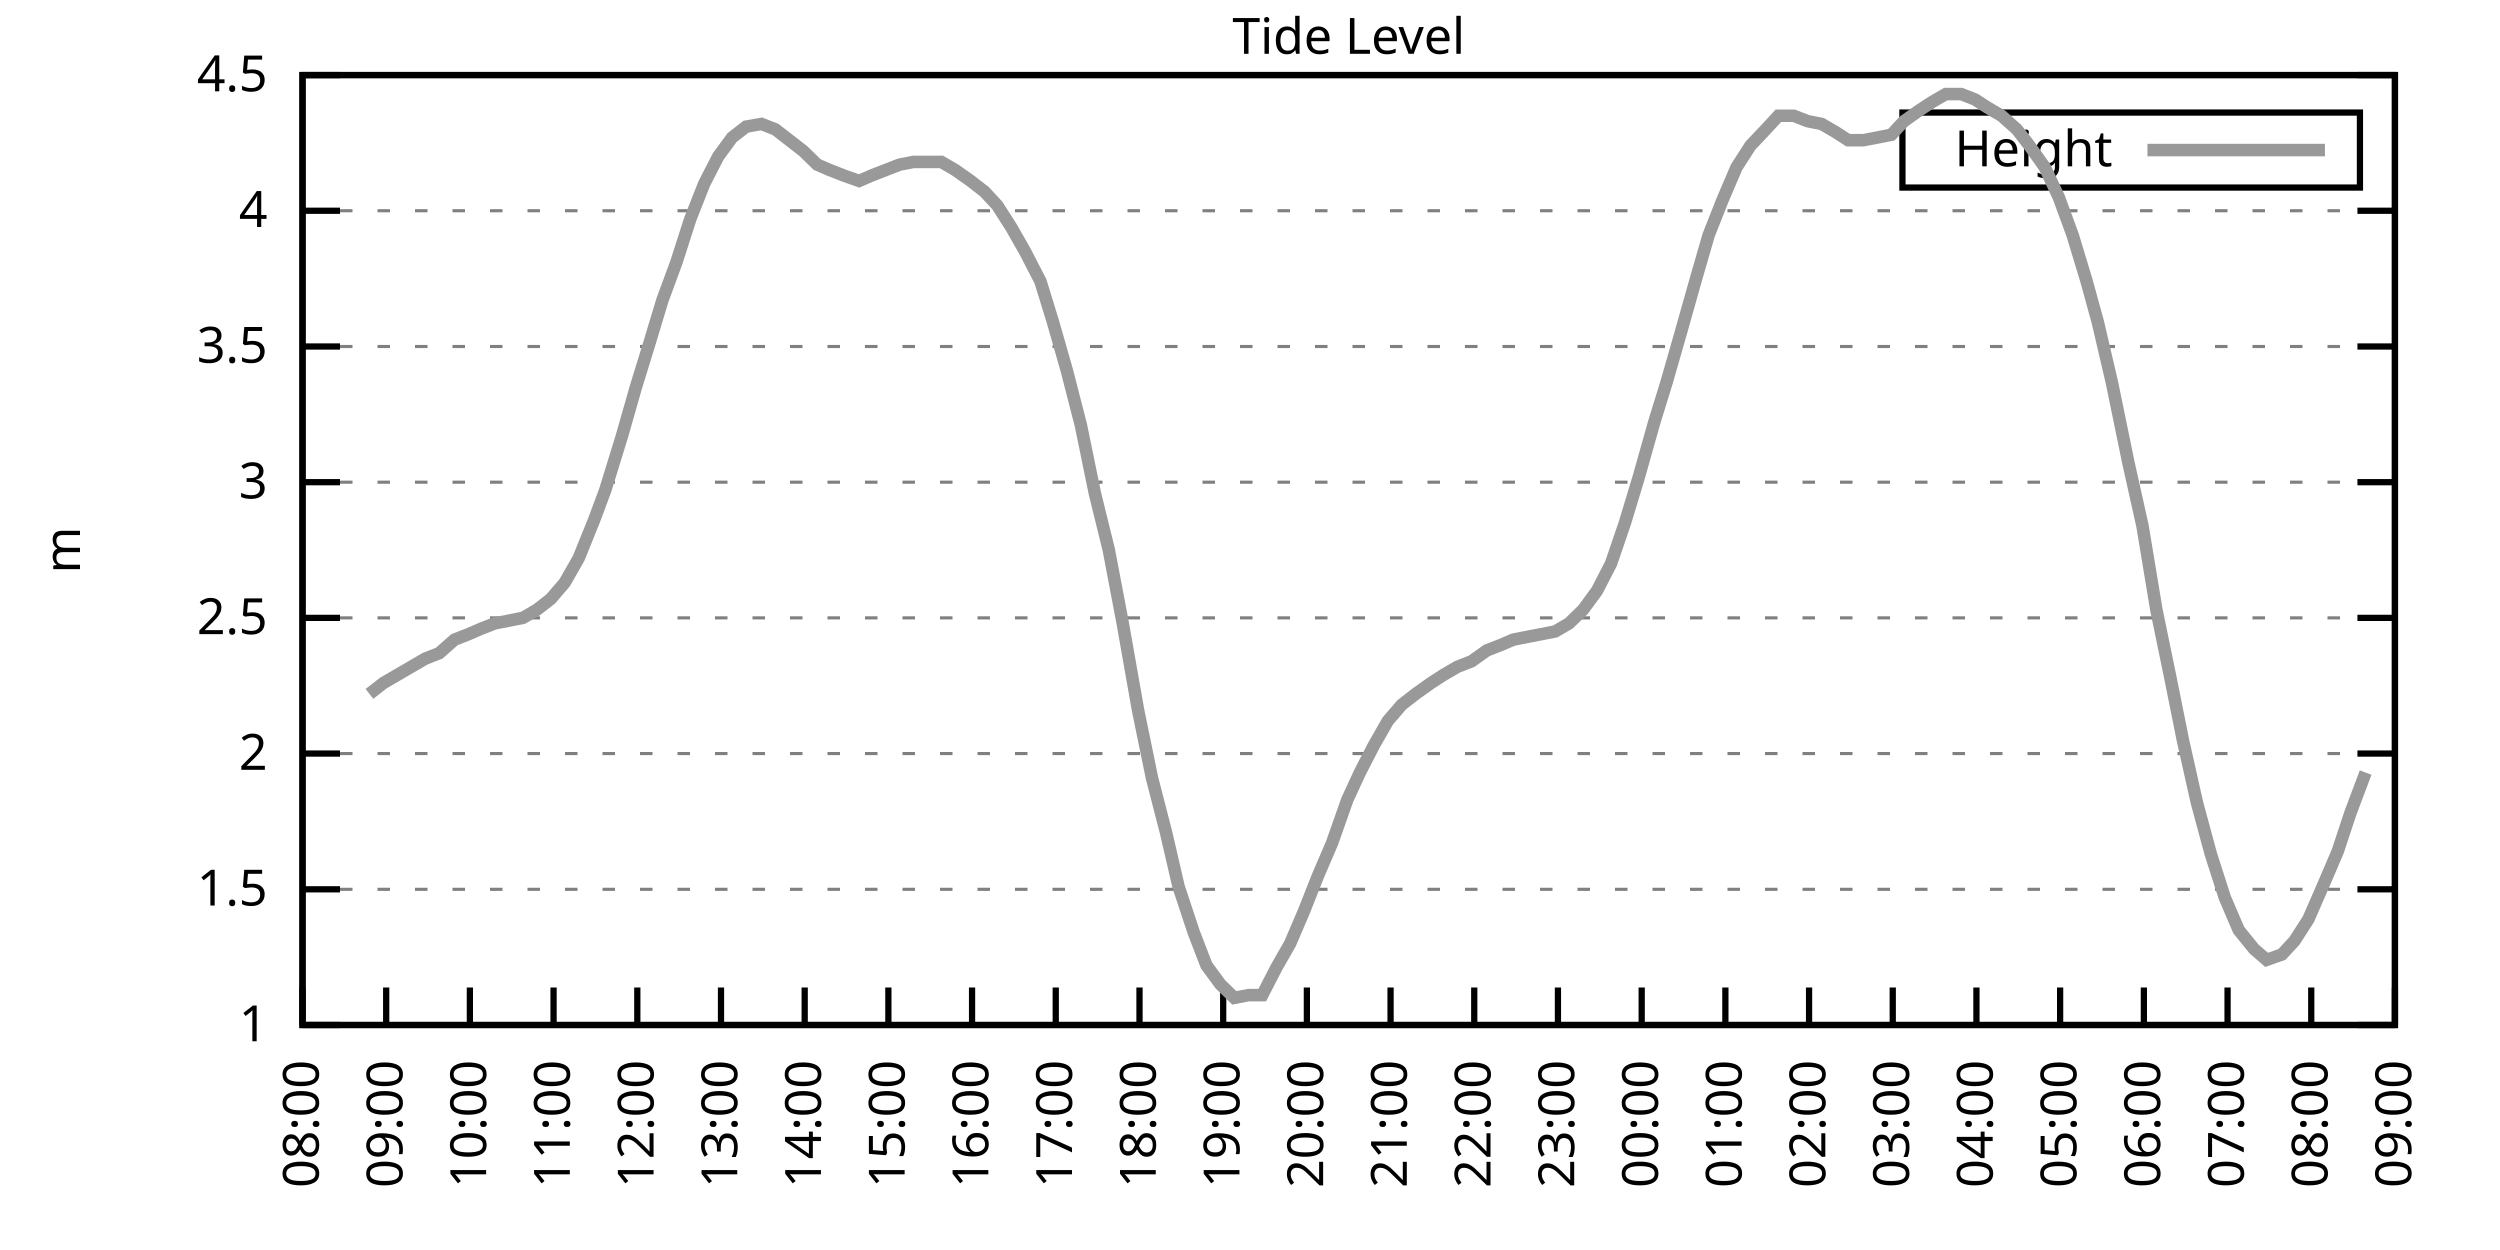
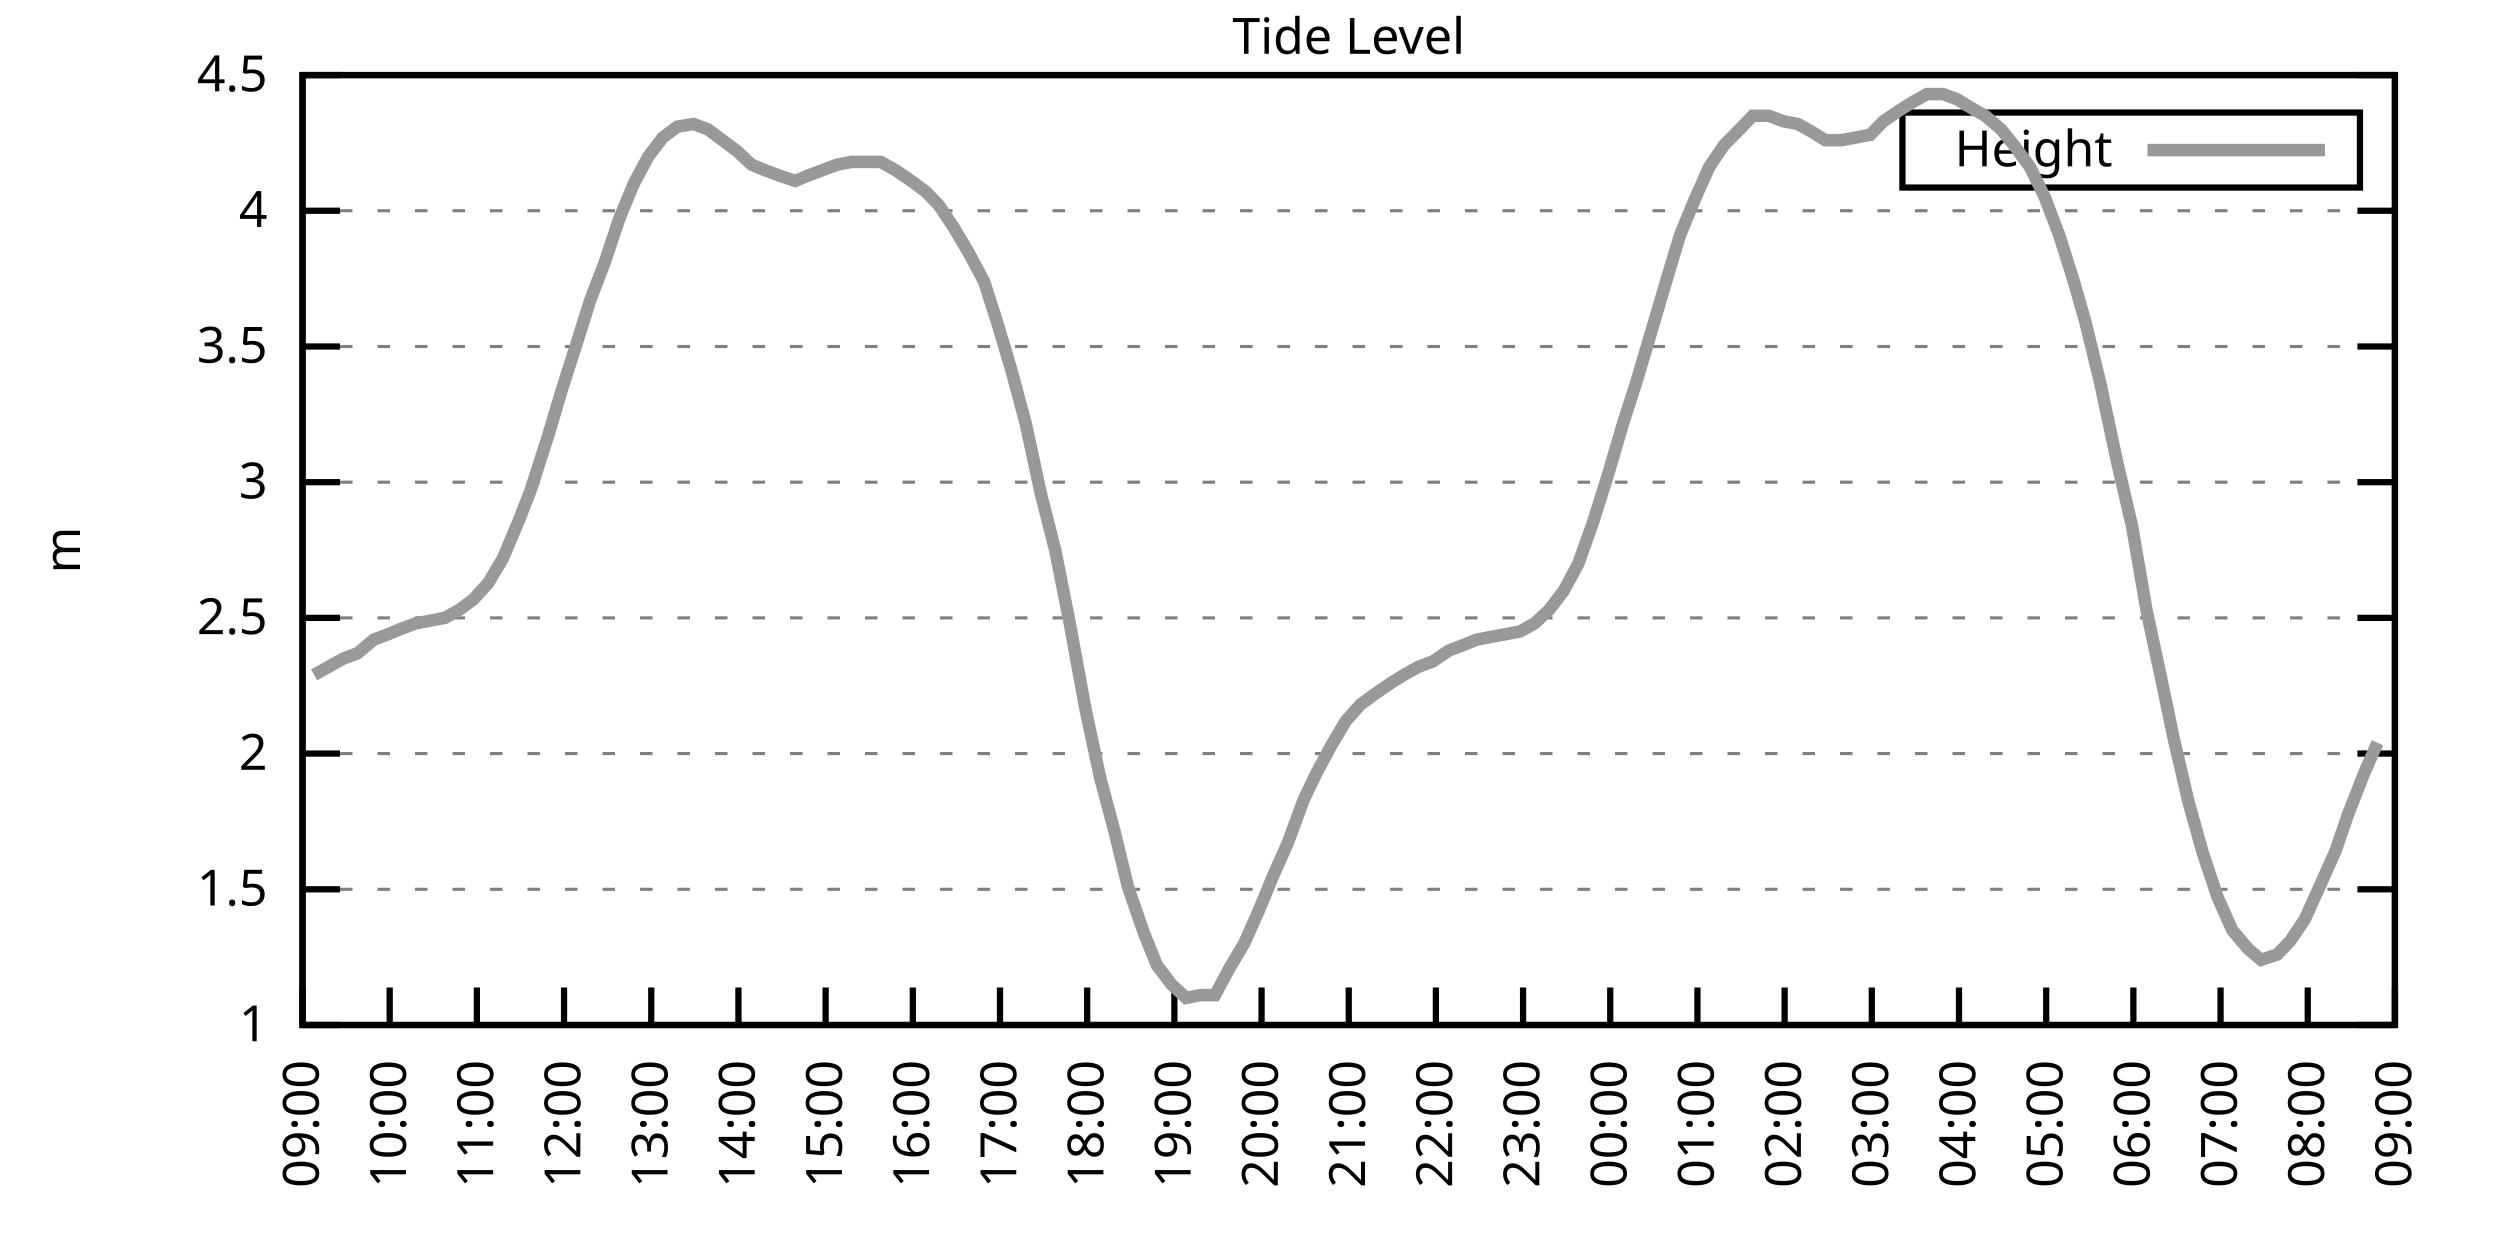
<svg xmlns="http://www.w3.org/2000/svg" xmlns:xlink="http://www.w3.org/1999/xlink" width="400" height="200" viewBox="0 0 400 200">
  <g id="gnuplot_canvas">
    <rect x="0" y="0" width="400" height="200" fill="none" />
    <defs>
      <circle id="gpDot" r="0.5" stroke-width="0.5" stroke="currentColor" />
      <path id="gpPt0" stroke-width="0.333" stroke="currentColor" d="M-1,0 h2 M0,-1 v2" />
      <path id="gpPt1" stroke-width="0.333" stroke="currentColor" d="M-1,-1 L1,1 M1,-1 L-1,1" />
      <path id="gpPt2" stroke-width="0.333" stroke="currentColor" d="M-1,0 L1,0 M0,-1 L0,1 M-1,-1 L1,1 M-1,1 L1,-1" />
      <rect id="gpPt3" stroke-width="0.333" stroke="currentColor" x="-1" y="-1" width="2" height="2" />
      <rect id="gpPt4" stroke-width="0.333" stroke="currentColor" fill="currentColor" x="-1" y="-1" width="2" height="2" />
      <circle id="gpPt5" stroke-width="0.333" stroke="currentColor" cx="0" cy="0" r="1" />
      <use xlink:href="#gpPt5" id="gpPt6" fill="currentColor" stroke="none" />
      <path id="gpPt7" stroke-width="0.333" stroke="currentColor" d="M0,-1.33 L-1.33,0.67 L1.33,0.67 z" />
      <use xlink:href="#gpPt7" id="gpPt8" fill="currentColor" stroke="none" />
      <use xlink:href="#gpPt7" id="gpPt9" stroke="currentColor" transform="rotate(180)" />
      <use xlink:href="#gpPt9" id="gpPt10" fill="currentColor" stroke="none" />
      <use xlink:href="#gpPt3" id="gpPt11" stroke="currentColor" transform="rotate(45)" />
      <use xlink:href="#gpPt11" id="gpPt12" fill="currentColor" stroke="none" />
      <path id="gpPt13" stroke-width="0.333" stroke="currentColor" d="M0,1.330 L1.265,0.411 L0.782,-1.067 L-0.782,-1.076 L-1.265,0.411 z" />
      <use xlink:href="#gpPt13" id="gpPt14" fill="currentColor" stroke="none" />
      <filter id="textbox" filterUnits="objectBoundingBox" x="0" y="0" height="1" width="1">
        <feFlood flood-color="white" flood-opacity="1" result="bgnd" />
        <feComposite in="SourceGraphic" in2="bgnd" operator="atop" />
      </filter>
      <filter id="greybox" filterUnits="objectBoundingBox" x="0" y="0" height="1" width="1">
        <feFlood flood-color="lightgrey" flood-opacity="1" result="grey" />
        <feComposite in="SourceGraphic" in2="grey" operator="atop" />
      </filter>
    </defs>
    <g fill="none" color="white" stroke="currentColor" stroke-width="1.00" stroke-linecap="butt" stroke-linejoin="miter">
</g>
    <g fill="none" color="black" stroke="currentColor" stroke-width="1.00" stroke-linecap="butt" stroke-linejoin="miter">
      <g stroke="none" shape-rendering="crispEdges">
        <polygon fill="rgb(255, 255, 255)" points="48.40,164.00 383.18,164.00 383.18,12.02 48.40,12.02 " />
      </g>
    </g>
    <g fill="none" color="black" stroke="currentColor" stroke-width="1.00" stroke-linecap="butt" stroke-linejoin="miter">
</g>
    <g fill="none" color="black" stroke="black" stroke-width="0.50" stroke-linecap="butt" stroke-linejoin="miter">
</g>
    <g fill="none" color="gray" stroke="currentColor" stroke-width="0.50" stroke-linecap="butt" stroke-linejoin="miter">
      <path stroke="gray" stroke-dasharray="2,4" class="gridline" d="M48.40,164.00 L383.19,164.00  " />
    </g>
    <g fill="none" color="gray" stroke="gray" stroke-width="1.00" stroke-linecap="butt" stroke-linejoin="miter">
</g>
    <g fill="none" color="black" stroke="currentColor" stroke-width="1.00" stroke-linecap="butt" stroke-linejoin="miter">
      <path stroke="black" d="M48.40,164.00 L54.40,164.00 M383.19,164.00 L377.19,164.00  " />
      <g transform="translate(42.80,166.60)" stroke="none" fill="black" font-family="Sans" font-size="8.00" text-anchor="end">
        <text>
          <tspan font-family="Sans"> 1</tspan>
        </text>
      </g>
    </g>
    <g fill="none" color="black" stroke="currentColor" stroke-width="1.00" stroke-linecap="butt" stroke-linejoin="miter">
</g>
    <g fill="none" color="black" stroke="black" stroke-width="0.50" stroke-linecap="butt" stroke-linejoin="miter">
</g>
    <g fill="none" color="gray" stroke="currentColor" stroke-width="0.50" stroke-linecap="butt" stroke-linejoin="miter">
      <path stroke="gray" stroke-dasharray="2,4" class="gridline" d="M48.40,142.29 L383.19,142.29  " />
    </g>
    <g fill="none" color="gray" stroke="gray" stroke-width="1.00" stroke-linecap="butt" stroke-linejoin="miter">
</g>
    <g fill="none" color="black" stroke="currentColor" stroke-width="1.00" stroke-linecap="butt" stroke-linejoin="miter">
      <path stroke="black" d="M48.40,142.29 L54.40,142.29 M383.19,142.29 L377.19,142.29  " />
      <g transform="translate(42.80,144.89)" stroke="none" fill="black" font-family="Sans" font-size="8.00" text-anchor="end">
        <text>
          <tspan font-family="Sans"> 1.5</tspan>
        </text>
      </g>
    </g>
    <g fill="none" color="black" stroke="currentColor" stroke-width="1.00" stroke-linecap="butt" stroke-linejoin="miter">
</g>
    <g fill="none" color="black" stroke="black" stroke-width="0.50" stroke-linecap="butt" stroke-linejoin="miter">
</g>
    <g fill="none" color="gray" stroke="currentColor" stroke-width="0.50" stroke-linecap="butt" stroke-linejoin="miter">
      <path stroke="gray" stroke-dasharray="2,4" class="gridline" d="M48.40,120.57 L383.19,120.57  " />
    </g>
    <g fill="none" color="gray" stroke="gray" stroke-width="1.00" stroke-linecap="butt" stroke-linejoin="miter">
</g>
    <g fill="none" color="black" stroke="currentColor" stroke-width="1.00" stroke-linecap="butt" stroke-linejoin="miter">
      <path stroke="black" d="M48.40,120.57 L54.40,120.57 M383.19,120.57 L377.19,120.57  " />
      <g transform="translate(42.80,123.17)" stroke="none" fill="black" font-family="Sans" font-size="8.00" text-anchor="end">
        <text>
          <tspan font-family="Sans"> 2</tspan>
        </text>
      </g>
    </g>
    <g fill="none" color="black" stroke="currentColor" stroke-width="1.00" stroke-linecap="butt" stroke-linejoin="miter">
</g>
    <g fill="none" color="black" stroke="black" stroke-width="0.50" stroke-linecap="butt" stroke-linejoin="miter">
</g>
    <g fill="none" color="gray" stroke="currentColor" stroke-width="0.50" stroke-linecap="butt" stroke-linejoin="miter">
      <path stroke="gray" stroke-dasharray="2,4" class="gridline" d="M48.40,98.86 L383.19,98.86  " />
    </g>
    <g fill="none" color="gray" stroke="gray" stroke-width="1.00" stroke-linecap="butt" stroke-linejoin="miter">
</g>
    <g fill="none" color="black" stroke="currentColor" stroke-width="1.00" stroke-linecap="butt" stroke-linejoin="miter">
      <path stroke="black" d="M48.40,98.86 L54.40,98.86 M383.19,98.86 L377.19,98.86  " />
      <g transform="translate(42.80,101.46)" stroke="none" fill="black" font-family="Sans" font-size="8.00" text-anchor="end">
        <text>
          <tspan font-family="Sans"> 2.5</tspan>
        </text>
      </g>
    </g>
    <g fill="none" color="black" stroke="currentColor" stroke-width="1.00" stroke-linecap="butt" stroke-linejoin="miter">
</g>
    <g fill="none" color="black" stroke="black" stroke-width="0.50" stroke-linecap="butt" stroke-linejoin="miter">
</g>
    <g fill="none" color="gray" stroke="currentColor" stroke-width="0.50" stroke-linecap="butt" stroke-linejoin="miter">
      <path stroke="gray" stroke-dasharray="2,4" class="gridline" d="M48.40,77.15 L383.19,77.15  " />
    </g>
    <g fill="none" color="gray" stroke="gray" stroke-width="1.00" stroke-linecap="butt" stroke-linejoin="miter">
</g>
    <g fill="none" color="black" stroke="currentColor" stroke-width="1.00" stroke-linecap="butt" stroke-linejoin="miter">
      <path stroke="black" d="M48.40,77.15 L54.40,77.15 M383.19,77.15 L377.19,77.15  " />
      <g transform="translate(42.80,79.75)" stroke="none" fill="black" font-family="Sans" font-size="8.00" text-anchor="end">
        <text>
          <tspan font-family="Sans"> 3</tspan>
        </text>
      </g>
    </g>
    <g fill="none" color="black" stroke="currentColor" stroke-width="1.00" stroke-linecap="butt" stroke-linejoin="miter">
</g>
    <g fill="none" color="black" stroke="black" stroke-width="0.50" stroke-linecap="butt" stroke-linejoin="miter">
</g>
    <g fill="none" color="gray" stroke="currentColor" stroke-width="0.50" stroke-linecap="butt" stroke-linejoin="miter">
      <path stroke="gray" stroke-dasharray="2,4" class="gridline" d="M48.40,55.44 L383.19,55.44  " />
    </g>
    <g fill="none" color="gray" stroke="gray" stroke-width="1.00" stroke-linecap="butt" stroke-linejoin="miter">
</g>
    <g fill="none" color="black" stroke="currentColor" stroke-width="1.00" stroke-linecap="butt" stroke-linejoin="miter">
      <path stroke="black" d="M48.40,55.44 L54.40,55.44 M383.19,55.44 L377.19,55.44  " />
      <g transform="translate(42.80,58.04)" stroke="none" fill="black" font-family="Sans" font-size="8.00" text-anchor="end">
        <text>
          <tspan font-family="Sans"> 3.5</tspan>
        </text>
      </g>
    </g>
    <g fill="none" color="black" stroke="currentColor" stroke-width="1.00" stroke-linecap="butt" stroke-linejoin="miter">
</g>
    <g fill="none" color="black" stroke="black" stroke-width="0.50" stroke-linecap="butt" stroke-linejoin="miter">
</g>
    <g fill="none" color="gray" stroke="currentColor" stroke-width="0.50" stroke-linecap="butt" stroke-linejoin="miter">
      <path stroke="gray" stroke-dasharray="2,4" class="gridline" d="M48.40,33.72 L383.19,33.72  " />
    </g>
    <g fill="none" color="gray" stroke="gray" stroke-width="1.00" stroke-linecap="butt" stroke-linejoin="miter">
</g>
    <g fill="none" color="black" stroke="currentColor" stroke-width="1.00" stroke-linecap="butt" stroke-linejoin="miter">
      <path stroke="black" d="M48.40,33.72 L54.40,33.72 M383.19,33.72 L377.19,33.72  " />
      <g transform="translate(42.80,36.32)" stroke="none" fill="black" font-family="Sans" font-size="8.00" text-anchor="end">
        <text>
          <tspan font-family="Sans"> 4</tspan>
        </text>
      </g>
    </g>
    <g fill="none" color="black" stroke="currentColor" stroke-width="1.00" stroke-linecap="butt" stroke-linejoin="miter">
</g>
    <g fill="none" color="black" stroke="black" stroke-width="0.50" stroke-linecap="butt" stroke-linejoin="miter">
</g>
    <g fill="none" color="gray" stroke="currentColor" stroke-width="0.50" stroke-linecap="butt" stroke-linejoin="miter">
      <path stroke="gray" stroke-dasharray="2,4" class="gridline" d="M48.40,12.01 L383.19,12.01  " />
    </g>
    <g fill="none" color="gray" stroke="gray" stroke-width="1.00" stroke-linecap="butt" stroke-linejoin="miter">
</g>
    <g fill="none" color="black" stroke="currentColor" stroke-width="1.00" stroke-linecap="butt" stroke-linejoin="miter">
      <path stroke="black" d="M48.40,12.01 L54.40,12.01 M383.19,12.01 L377.19,12.01  " />
      <g transform="translate(42.80,14.61)" stroke="none" fill="black" font-family="Sans" font-size="8.00" text-anchor="end">
        <text>
          <tspan font-family="Sans"> 4.5</tspan>
        </text>
      </g>
    </g>
    <g fill="none" color="black" stroke="currentColor" stroke-width="1.00" stroke-linecap="butt" stroke-linejoin="miter">
      <path stroke="black" d="M48.40,164.00 L48.40,158.00  " />
      <g transform="translate(51.00,169.60) rotate(270.00)" stroke="none" fill="black" font-family="Sans" font-size="8.00" text-anchor="end">
        <text>
-           <tspan font-family="Sans">08:00</tspan>
-         </text>
-       </g>
-     </g>
-     <g fill="none" color="black" stroke="currentColor" stroke-width="1.00" stroke-linecap="butt" stroke-linejoin="miter">
-       <path stroke="black" d="M61.79,164.00 L61.79,158.00  " />
-       <g transform="translate(64.39,169.60) rotate(270.00)" stroke="none" fill="black" font-family="Sans" font-size="8.00" text-anchor="end">
-         <text>
          <tspan font-family="Sans">09:00</tspan>
        </text>
      </g>
    </g>
    <g fill="none" color="black" stroke="currentColor" stroke-width="1.00" stroke-linecap="butt" stroke-linejoin="miter">
-       <path stroke="black" d="M75.18,164.00 L75.18,158.00  " />
-       <g transform="translate(77.78,169.60) rotate(270.00)" stroke="none" fill="black" font-family="Sans" font-size="8.00" text-anchor="end">
+       <path stroke="black" d="M62.35,164.00 L62.35,158.00  " />
+       <g transform="translate(64.95,169.60) rotate(270.00)" stroke="none" fill="black" font-family="Sans" font-size="8.00" text-anchor="end">
        <text>
          <tspan font-family="Sans">10:00</tspan>
        </text>
      </g>
    </g>
    <g fill="none" color="black" stroke="currentColor" stroke-width="1.00" stroke-linecap="butt" stroke-linejoin="miter">
-       <path stroke="black" d="M88.57,164.00 L88.57,158.00  " />
-       <g transform="translate(91.17,169.60) rotate(270.00)" stroke="none" fill="black" font-family="Sans" font-size="8.00" text-anchor="end">
+       <path stroke="black" d="M76.30,164.00 L76.30,158.00  " />
+       <g transform="translate(78.90,169.60) rotate(270.00)" stroke="none" fill="black" font-family="Sans" font-size="8.00" text-anchor="end">
        <text>
          <tspan font-family="Sans">11:00</tspan>
        </text>
      </g>
    </g>
    <g fill="none" color="black" stroke="currentColor" stroke-width="1.00" stroke-linecap="butt" stroke-linejoin="miter">
-       <path stroke="black" d="M101.97,164.00 L101.97,158.00  " />
-       <g transform="translate(104.57,169.60) rotate(270.00)" stroke="none" fill="black" font-family="Sans" font-size="8.00" text-anchor="end">
+       <path stroke="black" d="M90.25,164.00 L90.25,158.00  " />
+       <g transform="translate(92.85,169.60) rotate(270.00)" stroke="none" fill="black" font-family="Sans" font-size="8.00" text-anchor="end">
        <text>
          <tspan font-family="Sans">12:00</tspan>
        </text>
      </g>
    </g>
    <g fill="none" color="black" stroke="currentColor" stroke-width="1.00" stroke-linecap="butt" stroke-linejoin="miter">
-       <path stroke="black" d="M115.36,164.00 L115.36,158.00  " />
-       <g transform="translate(117.96,169.60) rotate(270.00)" stroke="none" fill="black" font-family="Sans" font-size="8.00" text-anchor="end">
+       <path stroke="black" d="M104.20,164.00 L104.20,158.00  " />
+       <g transform="translate(106.80,169.60) rotate(270.00)" stroke="none" fill="black" font-family="Sans" font-size="8.00" text-anchor="end">
        <text>
          <tspan font-family="Sans">13:00</tspan>
        </text>
      </g>
    </g>
    <g fill="none" color="black" stroke="currentColor" stroke-width="1.00" stroke-linecap="butt" stroke-linejoin="miter">
-       <path stroke="black" d="M128.75,164.00 L128.75,158.00  " />
-       <g transform="translate(131.35,169.60) rotate(270.00)" stroke="none" fill="black" font-family="Sans" font-size="8.00" text-anchor="end">
+       <path stroke="black" d="M118.15,164.00 L118.15,158.00  " />
+       <g transform="translate(120.75,169.60) rotate(270.00)" stroke="none" fill="black" font-family="Sans" font-size="8.00" text-anchor="end">
        <text>
          <tspan font-family="Sans">14:00</tspan>
        </text>
      </g>
    </g>
    <g fill="none" color="black" stroke="currentColor" stroke-width="1.00" stroke-linecap="butt" stroke-linejoin="miter">
-       <path stroke="black" d="M142.14,164.00 L142.14,158.00  " />
-       <g transform="translate(144.74,169.60) rotate(270.00)" stroke="none" fill="black" font-family="Sans" font-size="8.00" text-anchor="end">
+       <path stroke="black" d="M132.10,164.00 L132.10,158.00  " />
+       <g transform="translate(134.70,169.60) rotate(270.00)" stroke="none" fill="black" font-family="Sans" font-size="8.00" text-anchor="end">
        <text>
          <tspan font-family="Sans">15:00</tspan>
        </text>
      </g>
    </g>
    <g fill="none" color="black" stroke="currentColor" stroke-width="1.00" stroke-linecap="butt" stroke-linejoin="miter">
-       <path stroke="black" d="M155.53,164.00 L155.53,158.00  " />
-       <g transform="translate(158.13,169.60) rotate(270.00)" stroke="none" fill="black" font-family="Sans" font-size="8.00" text-anchor="end">
+       <path stroke="black" d="M146.05,164.00 L146.05,158.00  " />
+       <g transform="translate(148.65,169.60) rotate(270.00)" stroke="none" fill="black" font-family="Sans" font-size="8.00" text-anchor="end">
        <text>
          <tspan font-family="Sans">16:00</tspan>
        </text>
      </g>
    </g>
    <g fill="none" color="black" stroke="currentColor" stroke-width="1.00" stroke-linecap="butt" stroke-linejoin="miter">
-       <path stroke="black" d="M168.92,164.00 L168.92,158.00  " />
-       <g transform="translate(171.52,169.60) rotate(270.00)" stroke="none" fill="black" font-family="Sans" font-size="8.00" text-anchor="end">
+       <path stroke="black" d="M160.00,164.00 L160.00,158.00  " />
+       <g transform="translate(162.60,169.60) rotate(270.00)" stroke="none" fill="black" font-family="Sans" font-size="8.00" text-anchor="end">
        <text>
          <tspan font-family="Sans">17:00</tspan>
        </text>
      </g>
    </g>
    <g fill="none" color="black" stroke="currentColor" stroke-width="1.00" stroke-linecap="butt" stroke-linejoin="miter">
-       <path stroke="black" d="M182.32,164.00 L182.32,158.00  " />
-       <g transform="translate(184.92,169.60) rotate(270.00)" stroke="none" fill="black" font-family="Sans" font-size="8.00" text-anchor="end">
+       <path stroke="black" d="M173.95,164.00 L173.95,158.00  " />
+       <g transform="translate(176.55,169.60) rotate(270.00)" stroke="none" fill="black" font-family="Sans" font-size="8.00" text-anchor="end">
        <text>
          <tspan font-family="Sans">18:00</tspan>
        </text>
      </g>
    </g>
    <g fill="none" color="black" stroke="currentColor" stroke-width="1.00" stroke-linecap="butt" stroke-linejoin="miter">
-       <path stroke="black" d="M195.71,164.00 L195.71,158.00  " />
-       <g transform="translate(198.31,169.60) rotate(270.00)" stroke="none" fill="black" font-family="Sans" font-size="8.00" text-anchor="end">
+       <path stroke="black" d="M187.90,164.00 L187.90,158.00  " />
+       <g transform="translate(190.50,169.60) rotate(270.00)" stroke="none" fill="black" font-family="Sans" font-size="8.00" text-anchor="end">
        <text>
          <tspan font-family="Sans">19:00</tspan>
        </text>
      </g>
    </g>
    <g fill="none" color="black" stroke="currentColor" stroke-width="1.00" stroke-linecap="butt" stroke-linejoin="miter">
-       <path stroke="black" d="M209.10,164.00 L209.10,158.00  " />
-       <g transform="translate(211.70,169.60) rotate(270.00)" stroke="none" fill="black" font-family="Sans" font-size="8.00" text-anchor="end">
+       <path stroke="black" d="M201.85,164.00 L201.85,158.00  " />
+       <g transform="translate(204.45,169.60) rotate(270.00)" stroke="none" fill="black" font-family="Sans" font-size="8.00" text-anchor="end">
        <text>
          <tspan font-family="Sans">20:00</tspan>
        </text>
      </g>
    </g>
    <g fill="none" color="black" stroke="currentColor" stroke-width="1.00" stroke-linecap="butt" stroke-linejoin="miter">
-       <path stroke="black" d="M222.49,164.00 L222.49,158.00  " />
-       <g transform="translate(225.09,169.60) rotate(270.00)" stroke="none" fill="black" font-family="Sans" font-size="8.00" text-anchor="end">
+       <path stroke="black" d="M215.80,164.00 L215.80,158.00  " />
+       <g transform="translate(218.40,169.60) rotate(270.00)" stroke="none" fill="black" font-family="Sans" font-size="8.00" text-anchor="end">
        <text>
          <tspan font-family="Sans">21:00</tspan>
        </text>
      </g>
    </g>
    <g fill="none" color="black" stroke="currentColor" stroke-width="1.00" stroke-linecap="butt" stroke-linejoin="miter">
-       <path stroke="black" d="M235.88,164.00 L235.88,158.00  " />
-       <g transform="translate(238.48,169.60) rotate(270.00)" stroke="none" fill="black" font-family="Sans" font-size="8.00" text-anchor="end">
+       <path stroke="black" d="M229.74,164.00 L229.74,158.00  " />
+       <g transform="translate(232.34,169.60) rotate(270.00)" stroke="none" fill="black" font-family="Sans" font-size="8.00" text-anchor="end">
        <text>
          <tspan font-family="Sans">22:00</tspan>
        </text>
      </g>
    </g>
    <g fill="none" color="black" stroke="currentColor" stroke-width="1.00" stroke-linecap="butt" stroke-linejoin="miter">
-       <path stroke="black" d="M249.27,164.00 L249.27,158.00  " />
-       <g transform="translate(251.87,169.60) rotate(270.00)" stroke="none" fill="black" font-family="Sans" font-size="8.00" text-anchor="end">
+       <path stroke="black" d="M243.69,164.00 L243.69,158.00  " />
+       <g transform="translate(246.29,169.60) rotate(270.00)" stroke="none" fill="black" font-family="Sans" font-size="8.00" text-anchor="end">
        <text>
          <tspan font-family="Sans">23:00</tspan>
        </text>
      </g>
    </g>
    <g fill="none" color="black" stroke="currentColor" stroke-width="1.00" stroke-linecap="butt" stroke-linejoin="miter">
-       <path stroke="black" d="M262.67,164.00 L262.67,158.00  " />
-       <g transform="translate(265.27,169.60) rotate(270.00)" stroke="none" fill="black" font-family="Sans" font-size="8.00" text-anchor="end">
+       <path stroke="black" d="M257.64,164.00 L257.64,158.00  " />
+       <g transform="translate(260.24,169.60) rotate(270.00)" stroke="none" fill="black" font-family="Sans" font-size="8.00" text-anchor="end">
        <text>
          <tspan font-family="Sans">00:00</tspan>
        </text>
      </g>
    </g>
    <g fill="none" color="black" stroke="currentColor" stroke-width="1.00" stroke-linecap="butt" stroke-linejoin="miter">
-       <path stroke="black" d="M276.06,164.00 L276.06,158.00  " />
-       <g transform="translate(278.66,169.60) rotate(270.00)" stroke="none" fill="black" font-family="Sans" font-size="8.00" text-anchor="end">
+       <path stroke="black" d="M271.59,164.00 L271.59,158.00  " />
+       <g transform="translate(274.19,169.60) rotate(270.00)" stroke="none" fill="black" font-family="Sans" font-size="8.00" text-anchor="end">
        <text>
          <tspan font-family="Sans">01:00</tspan>
        </text>
      </g>
    </g>
    <g fill="none" color="black" stroke="currentColor" stroke-width="1.00" stroke-linecap="butt" stroke-linejoin="miter">
-       <path stroke="black" d="M289.45,164.00 L289.45,158.00  " />
-       <g transform="translate(292.05,169.60) rotate(270.00)" stroke="none" fill="black" font-family="Sans" font-size="8.00" text-anchor="end">
+       <path stroke="black" d="M285.54,164.00 L285.54,158.00  " />
+       <g transform="translate(288.14,169.60) rotate(270.00)" stroke="none" fill="black" font-family="Sans" font-size="8.00" text-anchor="end">
        <text>
          <tspan font-family="Sans">02:00</tspan>
        </text>
      </g>
    </g>
    <g fill="none" color="black" stroke="currentColor" stroke-width="1.00" stroke-linecap="butt" stroke-linejoin="miter">
-       <path stroke="black" d="M302.84,164.00 L302.84,158.00  " />
-       <g transform="translate(305.44,169.60) rotate(270.00)" stroke="none" fill="black" font-family="Sans" font-size="8.00" text-anchor="end">
+       <path stroke="black" d="M299.49,164.00 L299.49,158.00  " />
+       <g transform="translate(302.09,169.60) rotate(270.00)" stroke="none" fill="black" font-family="Sans" font-size="8.00" text-anchor="end">
        <text>
          <tspan font-family="Sans">03:00</tspan>
        </text>
      </g>
    </g>
    <g fill="none" color="black" stroke="currentColor" stroke-width="1.00" stroke-linecap="butt" stroke-linejoin="miter">
-       <path stroke="black" d="M316.23,164.00 L316.23,158.00  " />
-       <g transform="translate(318.83,169.60) rotate(270.00)" stroke="none" fill="black" font-family="Sans" font-size="8.00" text-anchor="end">
+       <path stroke="black" d="M313.44,164.00 L313.44,158.00  " />
+       <g transform="translate(316.04,169.60) rotate(270.00)" stroke="none" fill="black" font-family="Sans" font-size="8.00" text-anchor="end">
        <text>
          <tspan font-family="Sans">04:00</tspan>
        </text>
      </g>
    </g>
    <g fill="none" color="black" stroke="currentColor" stroke-width="1.00" stroke-linecap="butt" stroke-linejoin="miter">
-       <path stroke="black" d="M329.62,164.00 L329.62,158.00  " />
-       <g transform="translate(332.22,169.60) rotate(270.00)" stroke="none" fill="black" font-family="Sans" font-size="8.00" text-anchor="end">
+       <path stroke="black" d="M327.39,164.00 L327.39,158.00  " />
+       <g transform="translate(329.99,169.60) rotate(270.00)" stroke="none" fill="black" font-family="Sans" font-size="8.00" text-anchor="end">
        <text>
          <tspan font-family="Sans">05:00</tspan>
        </text>
      </g>
    </g>
    <g fill="none" color="black" stroke="currentColor" stroke-width="1.00" stroke-linecap="butt" stroke-linejoin="miter">
-       <path stroke="black" d="M343.02,164.00 L343.02,158.00  " />
-       <g transform="translate(345.62,169.60) rotate(270.00)" stroke="none" fill="black" font-family="Sans" font-size="8.00" text-anchor="end">
+       <path stroke="black" d="M341.34,164.00 L341.34,158.00  " />
+       <g transform="translate(343.94,169.60) rotate(270.00)" stroke="none" fill="black" font-family="Sans" font-size="8.00" text-anchor="end">
        <text>
          <tspan font-family="Sans">06:00</tspan>
        </text>
      </g>
    </g>
    <g fill="none" color="black" stroke="currentColor" stroke-width="1.00" stroke-linecap="butt" stroke-linejoin="miter">
-       <path stroke="black" d="M356.41,164.00 L356.41,158.00  " />
-       <g transform="translate(359.01,169.60) rotate(270.00)" stroke="none" fill="black" font-family="Sans" font-size="8.00" text-anchor="end">
+       <path stroke="black" d="M355.29,164.00 L355.29,158.00  " />
+       <g transform="translate(357.89,169.60) rotate(270.00)" stroke="none" fill="black" font-family="Sans" font-size="8.00" text-anchor="end">
        <text>
          <tspan font-family="Sans">07:00</tspan>
        </text>
      </g>
    </g>
    <g fill="none" color="black" stroke="currentColor" stroke-width="1.00" stroke-linecap="butt" stroke-linejoin="miter">
-       <path stroke="black" d="M369.80,164.00 L369.80,158.00  " />
-       <g transform="translate(372.40,169.60) rotate(270.00)" stroke="none" fill="black" font-family="Sans" font-size="8.00" text-anchor="end">
+       <path stroke="black" d="M369.24,164.00 L369.24,158.00  " />
+       <g transform="translate(371.84,169.60) rotate(270.00)" stroke="none" fill="black" font-family="Sans" font-size="8.00" text-anchor="end">
        <text>
          <tspan font-family="Sans">08:00</tspan>
        </text>
      </g>
    </g>
    <g fill="none" color="black" stroke="currentColor" stroke-width="1.00" stroke-linecap="butt" stroke-linejoin="miter">
      <path stroke="black" d="M383.19,164.00 L383.19,158.00  " />
      <g transform="translate(385.79,169.60) rotate(270.00)" stroke="none" fill="black" font-family="Sans" font-size="8.00" text-anchor="end">
        <text>
          <tspan font-family="Sans">09:00</tspan>
        </text>
      </g>
    </g>
    <g fill="none" color="black" stroke="currentColor" stroke-width="1.00" stroke-linecap="butt" stroke-linejoin="miter">
</g>
    <g fill="none" color="black" stroke="currentColor" stroke-width="1.00" stroke-linecap="butt" stroke-linejoin="miter">
      <path stroke="black" d="M48.40,12.01 L48.40,164.00 L383.19,164.00 L383.19,12.01 L48.40,12.01 Z  " />
    </g>
    <g fill="none" color="black" stroke="currentColor" stroke-width="1.00" stroke-linecap="butt" stroke-linejoin="miter">
</g>
    <g fill="none" color="black" stroke="currentColor" stroke-width="1.00" stroke-linecap="butt" stroke-linejoin="miter">
      <path stroke="black" d="M304.39,30.01 L304.39,18.01 L377.59,18.01 L377.59,30.01 L304.39,30.01 Z  " />
    </g>
    <g id="Tide_level_plot_1">
      <g fill="none" color="white" stroke="black" stroke-width="2.00" stroke-linecap="butt" stroke-linejoin="miter">
</g>
      <g fill="none" color="black" stroke="currentColor" stroke-width="2.00" stroke-linecap="butt" stroke-linejoin="miter">
        <g transform="translate(337.99,26.61)" stroke="none" fill="black" font-family="Sans" font-size="8.00" text-anchor="end">
          <text>
            <tspan font-family="Sans">Height</tspan>
          </text>
        </g>
      </g>
      <g fill="none" color="black" stroke="currentColor" stroke-width="2.00" stroke-linecap="butt" stroke-linejoin="miter">
-         <path stroke="rgb(153, 153, 153)" d="M343.59,24.01 L371.99,24.01 M59.11,111.02 L61.35,109.28 L63.58,107.98 L65.81,106.68 L68.04,105.38 L70.27,104.51   L72.73,102.34 L74.96,101.47 L76.97,100.60 L79.20,99.73 L81.43,99.30 L83.66,98.86 L85.90,97.56 L88.13,95.82   L90.36,93.22 L92.59,89.31 L95.05,83.23 L96.83,78.45 L99.51,69.77 L101.74,61.95 L103.75,55.44 L105.98,48.05   L108.22,41.97 L110.45,35.03 L112.68,29.38 L114.91,25.04 L117.14,22.00 L119.38,20.26 L121.83,19.83 L124.06,20.70   L126.29,22.43 L128.53,24.17 L130.76,26.34 L132.77,27.21 L135.00,28.08 L137.45,28.95 L139.46,28.08 L141.69,27.21   L143.93,26.34 L146.16,25.91 L148.61,25.91 L150.62,25.91 L152.85,27.21 L155.31,28.95 L157.54,30.68 L159.55,32.85   L161.78,36.33 L164.01,40.24 L166.47,45.01 L168.48,51.53 L170.71,59.34 L172.94,68.03 L175.17,78.89 L177.41,88.00   L179.64,99.73 L182.09,113.63 L184.32,124.48 L186.56,133.17 L188.57,141.85 L191.02,149.24 L193.03,154.45 L195.26,157.49   L197.49,159.66 L199.73,159.22 L201.96,159.22 L204.19,154.88 L206.42,150.97 L208.65,145.76 L210.88,140.12 L213.12,134.90   L215.57,127.96 L217.58,123.61 L219.81,119.27 L222.04,115.36 L224.28,112.76 L226.51,111.02 L228.96,109.28 L230.97,107.98   L233.20,106.68 L235.44,105.81 L237.89,104.07 L240.12,103.20 L242.13,102.34 L244.36,101.90 L246.60,101.47 L248.83,101.03   L251.06,99.73 L253.29,97.56 L255.52,94.52 L257.76,90.18 L259.99,83.66 L262.22,76.28 L264.67,67.59 L266.68,61.08   L268.92,53.26 L271.37,44.58 L273.38,37.63 L275.61,31.99 L277.84,26.77 L280.07,23.30 L282.53,20.70 L284.54,18.52   L286.99,18.52 L289.23,19.39 L291.46,19.83 L293.69,21.13 L295.70,22.43 L298.15,22.43 L300.39,22.00 L302.62,21.56   L304.63,19.39 L307.08,17.66 L309.09,16.35 L311.32,15.05 L313.78,15.05 L316.01,15.92 L318.02,17.22 L320.25,18.52   L322.70,20.70 L324.71,23.30 L327.17,26.77 L329.40,31.55 L331.63,37.63 L333.86,45.01 L335.65,51.53 L337.88,61.08   L340.56,74.11 L342.79,84.10 L345.02,97.56 L347.26,108.42 L349.26,118.40 L351.50,128.39 L353.73,136.64 L355.96,143.59   L358.19,148.80 L360.65,151.84 L362.66,153.58 L365.11,152.71 L367.12,150.54 L369.35,147.06 L371.81,141.42 L374.04,136.21   L376.05,130.13 L378.50,123.61  " />
+         <path stroke="rgb(153, 153, 153)" d="M343.59,24.01 L371.99,24.01 M50.26,107.98 L52.58,106.68 L54.91,105.38 L57.23,104.51 L59.79,102.34 L62.12,101.47   L64.21,100.60 L66.53,99.73 L68.86,99.30 L71.18,98.86 L73.51,97.56 L75.83,95.82 L78.16,93.22 L80.48,89.31   L83.04,83.23 L84.90,78.45 L87.69,69.77 L90.02,61.95 L92.11,55.44 L94.43,48.05 L96.76,41.97 L99.08,35.03   L101.41,29.38 L103.73,25.04 L106.06,22.00 L108.38,20.26 L110.94,19.83 L113.27,20.70 L115.59,22.43 L117.92,24.17   L120.24,26.34 L122.33,27.21 L124.66,28.08 L127.22,28.95 L129.31,28.08 L131.63,27.21 L133.96,26.34 L136.28,25.91   L138.84,25.91 L140.93,25.91 L143.26,27.21 L145.81,28.95 L148.14,30.68 L150.23,32.85 L152.56,36.33 L154.88,40.24   L157.44,45.01 L159.53,51.53 L161.86,59.34 L164.18,68.03 L166.51,78.89 L168.83,88.00 L171.16,99.73 L173.71,113.63   L176.04,124.48 L178.36,133.17 L180.46,141.85 L183.01,149.24 L185.11,154.45 L187.43,157.49 L189.76,159.66 L192.08,159.22   L194.41,159.22 L196.73,154.88 L199.06,150.97 L201.38,145.76 L203.71,140.12 L206.03,134.90 L208.59,127.96 L210.68,123.61   L213.01,119.27 L215.33,115.36 L217.65,112.76 L219.98,111.02 L222.54,109.28 L224.63,107.98 L226.95,106.68 L229.28,105.81   L231.84,104.07 L234.16,103.20 L236.25,102.34 L238.58,101.90 L240.90,101.47 L243.23,101.03 L245.55,99.73 L247.88,97.56   L250.20,94.52 L252.53,90.18 L254.85,83.66 L257.18,76.28 L259.74,67.59 L261.83,61.08 L264.15,53.26 L266.71,44.58   L268.80,37.63 L271.13,31.99 L273.45,26.77 L275.78,23.30 L278.34,20.70 L280.43,18.52 L282.99,18.52 L285.31,19.39   L287.64,19.83 L289.96,21.13 L292.05,22.43 L294.61,22.43 L296.94,22.00 L299.26,21.56 L301.35,19.39 L303.91,17.66   L306.00,16.35 L308.33,15.05 L310.88,15.05 L313.21,15.92 L315.30,17.22 L317.63,18.52 L320.18,20.70 L322.28,23.30   L324.83,26.77 L327.16,31.55 L329.48,37.63 L331.81,45.01 L333.67,51.53 L335.99,61.08 L338.78,74.11 L341.11,84.10   L343.43,97.56 L345.76,108.42 L347.85,118.40 L350.18,128.39 L352.50,136.64 L354.83,143.59 L357.15,148.80 L359.71,151.84   L361.80,153.58 L364.36,152.71 L366.45,150.54 L368.78,147.06 L371.33,141.42 L373.66,136.21 L375.75,130.13 L378.31,123.61   L380.40,118.84  " />
      </g>
    </g>
    <g fill="none" color="black" stroke="currentColor" stroke-width="2.00" stroke-linecap="butt" stroke-linejoin="miter">
</g>
    <g fill="none" color="black" stroke="black" stroke-width="1.00" stroke-linecap="butt" stroke-linejoin="miter">
</g>
    <g fill="none" color="black" stroke="currentColor" stroke-width="1.00" stroke-linecap="butt" stroke-linejoin="miter">
      <path stroke="black" d="M48.40,12.01 L48.40,164.00 L383.19,164.00 L383.19,12.01 L48.40,12.01 Z  " />
      <g transform="translate(12.80,88.01) rotate(270.00)" stroke="none" fill="black" font-family="Sans" font-size="8.00" text-anchor="middle">
        <text>
          <tspan font-family="Sans">m</tspan>
        </text>
      </g>
    </g>
    <g fill="none" color="black" stroke="currentColor" stroke-width="1.00" stroke-linecap="butt" stroke-linejoin="miter">
</g>
    <g fill="none" color="black" stroke="currentColor" stroke-width="1.00" stroke-linecap="butt" stroke-linejoin="miter">
      <g transform="translate(215.79,8.61)" stroke="none" fill="black" font-family="Sans" font-size="8.00" text-anchor="middle">
        <text>
          <tspan font-family="Sans">Tide Level</tspan>
        </text>
      </g>
    </g>
    <g fill="none" color="black" stroke="currentColor" stroke-width="1.00" stroke-linecap="butt" stroke-linejoin="miter">
</g>
  </g>
</svg>
